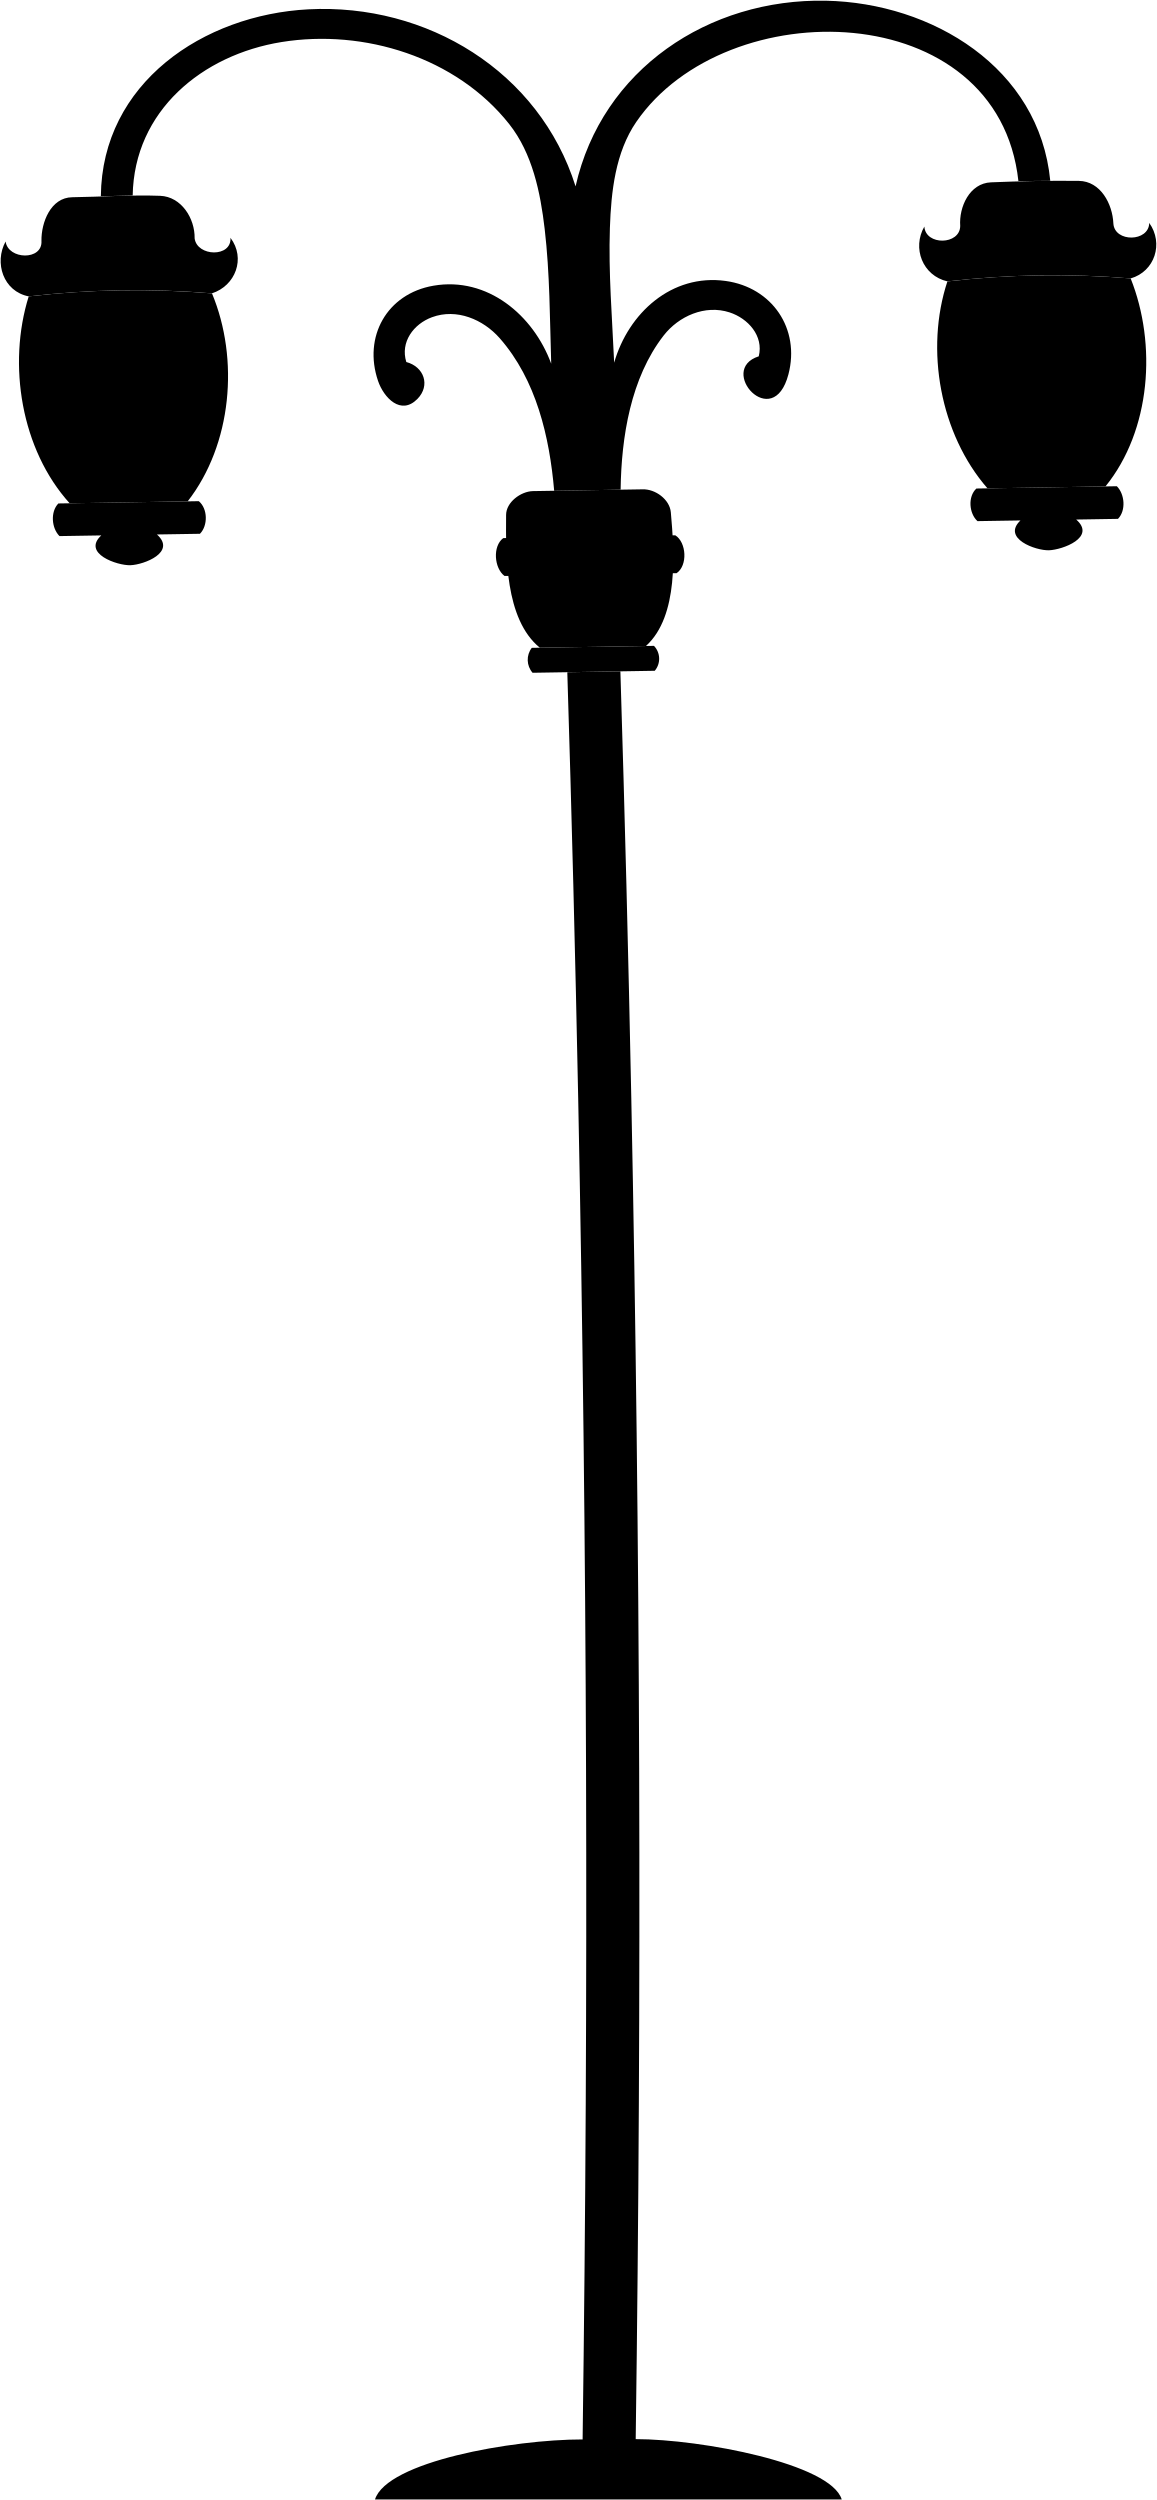
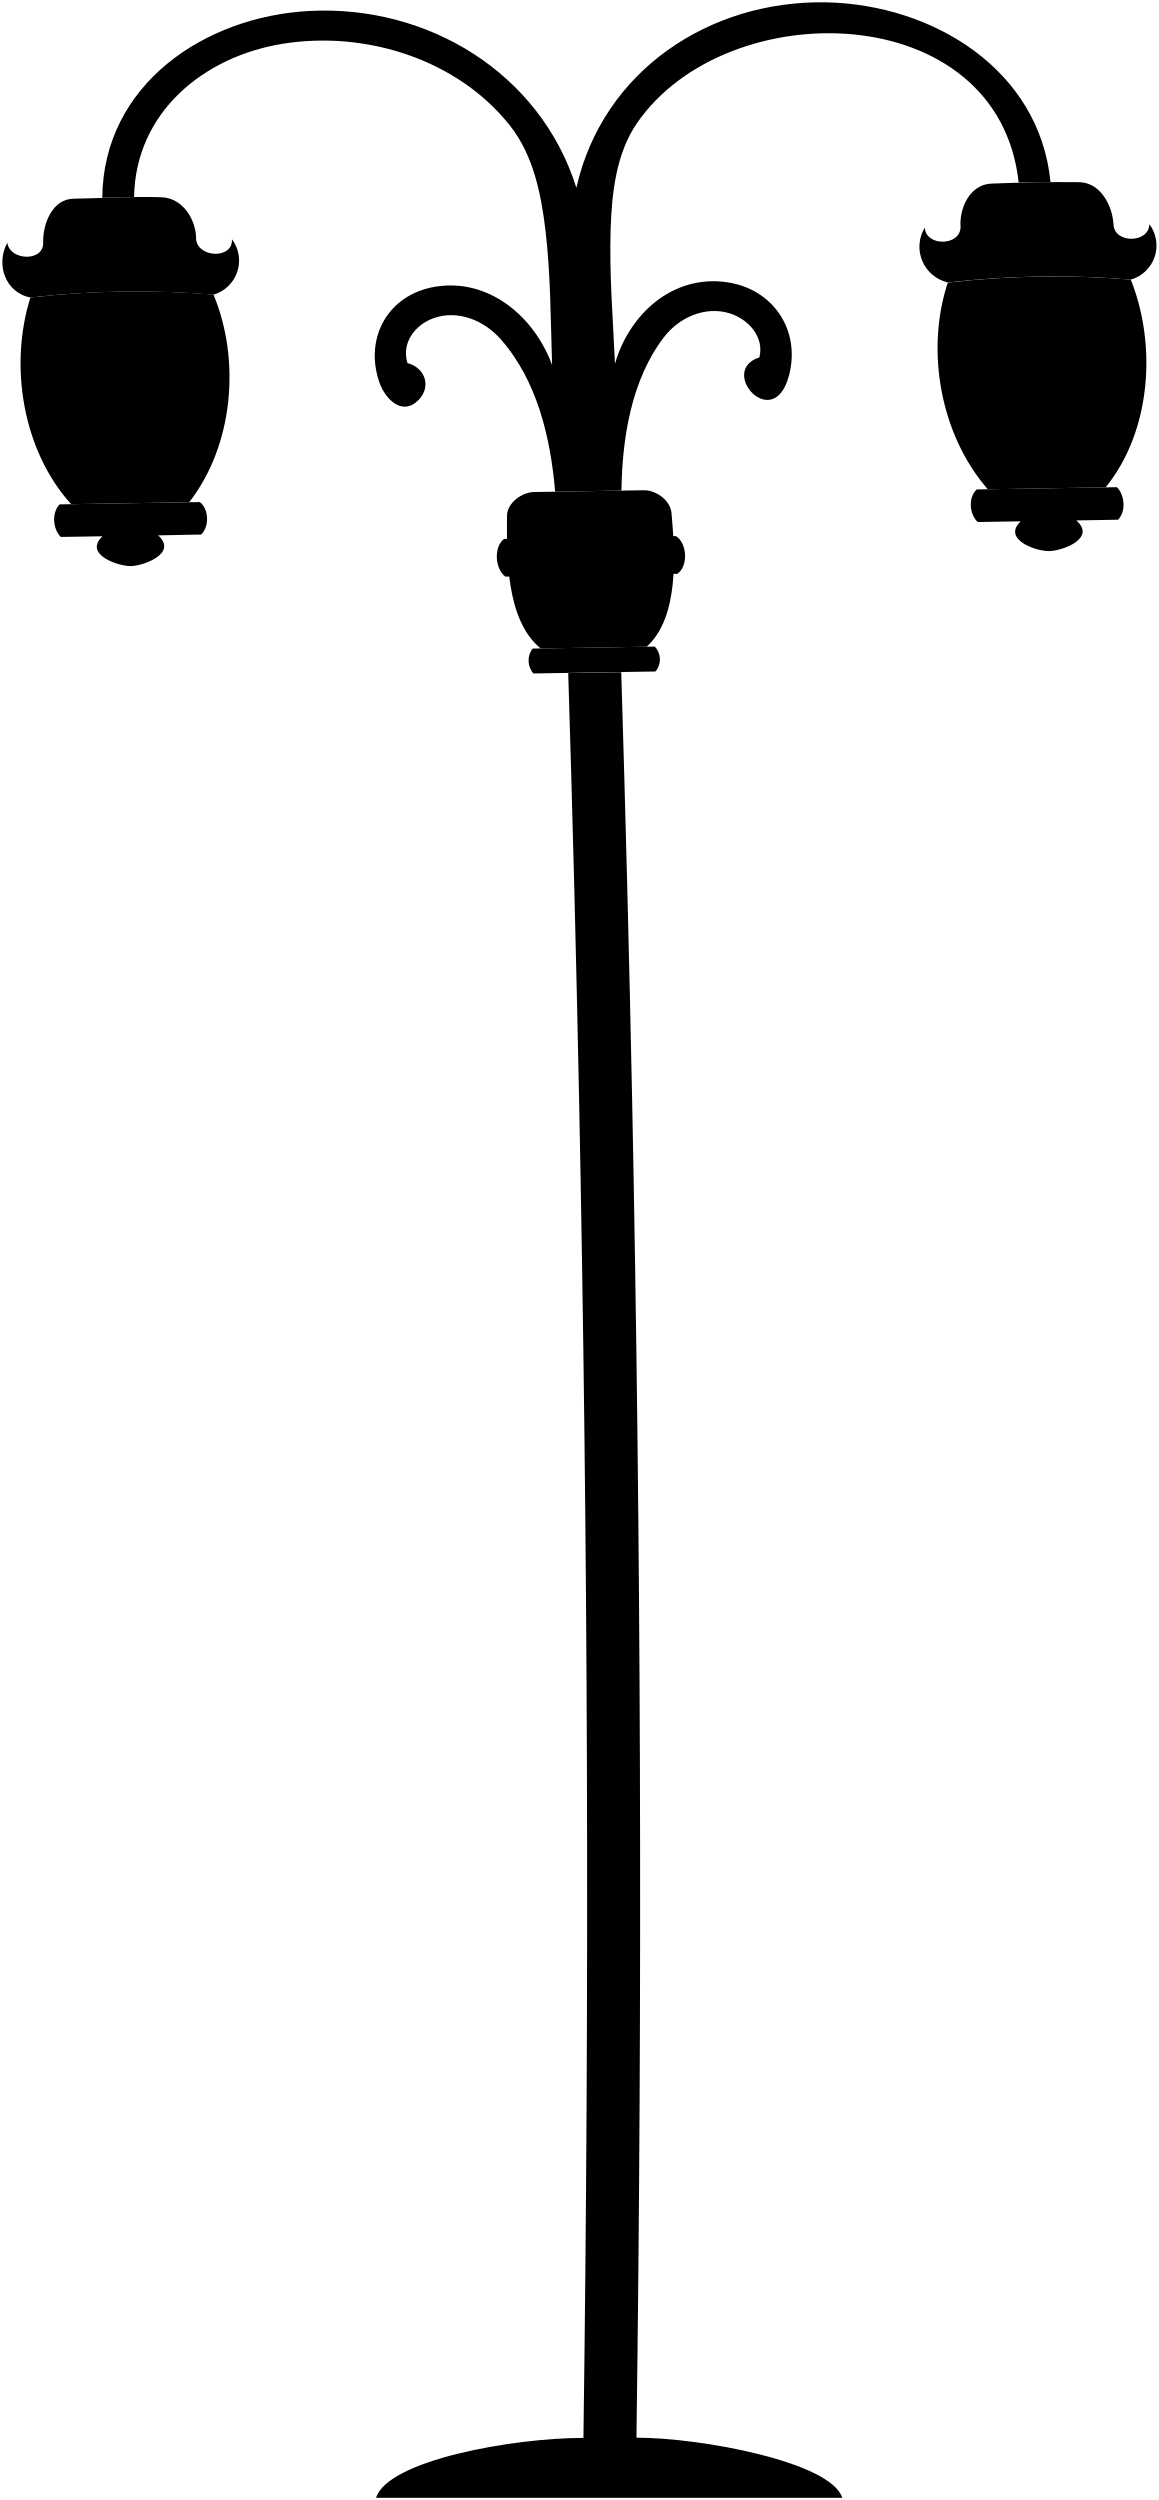
- <svg viewBox="0 0 886.31 1915.2">
+ <svg viewBox="0 0 266.59 575.26">
  <g class="steelMediumDark">
-     <path d="M487,1868.57q7-513.42-3.38-1027.48-3.3-163.4-8.35-326.79L434.6,515q5.07,163.38,8.35,326.8,10.33,513.35,3.38,1027c-54,0-149.94,17.09-159.06,46H644.83C636.51,1887.36,537,1868.57,487,1868.57Z" />
-     <path d="M475.45,375.13c.55-40.4,7.72-85.55,32.93-118.06,11.6-14.95,31.8-23.84,50.51-17.76,14.12,4.58,26.28,18,22.38,33.66-32.22,10.27,10.94,58.81,22.73,13.8,9.13-34.88-12.45-66.62-48.14-71.54-41.29-5.7-74.51,24.68-85.36,62.62-1.53-34.35-4.43-68.8-3.27-103.2.93-27.69,4.17-57.94,20.24-81.3C556.34-6.83,764.72-3.14,780.18,138.74l24.41-.22C796.25,51.75,714,2.21,632.77.55,543.08-1.29,461.09,53,440.93,142.78,413.14,54.53,326.94,2.44,236.29,7.14,155.9,11.31,78.06,63.5,77.26,150.36l24.39-.58C102.74,84.84,155,42,215.74,32.2,279,22,349.54,43.89,390,94.93c17.91,22.61,24,52.54,27.27,80.53,4,34.2,3.92,68.8,5,103.18-13.63-37.17-48.83-66.92-90.21-59.77-35.72,6.17-54,39.16-42.43,73,4.4,12.83,17.48,26.66,30.15,13.74,10.18-10.37,5-24.7-8.52-28.27-4.74-15.3,5.57-29.14,19.71-34.34,18.86-6.94,39.17,1.67,51.85,16.09C410.84,291,421,334.66,424.54,376Z" />
+     <path d="M146.45,560.92q2.1-154-1-308.24-1-49-2.5-98l-12.2.2q1.52,49,2.5,98,3.11,154,1,308.09c-16.19,0-45,5.12-47.72,13.79H193.8C191.3,566.56,161.44,560.92,146.45,560.92Z" />
+     <path d="M143,112.89c.16-12.12,2.31-25.67,9.87-35.42,3.48-4.48,9.54-7.15,15.16-5.33,4.23,1.38,7.88,5.4,6.71,10.1-9.66,3.08,3.28,17.64,6.82,4.14,2.74-10.46-3.74-20-14.44-21.46-12.39-1.71-22.35,7.4-25.61,18.79-.46-10.31-1.33-20.65-1-31,.28-8.3,1.25-17.38,6.07-24.39C167.25-1.7,229.77-.59,234.4,42l7.33-.06c-2.51-26-27.18-40.9-51.55-41.4-26.9-.55-51.5,15.75-57.55,42.67-8.34-26.47-34.2-42.1-61.39-40.69-24.12,1.25-47.47,16.91-47.71,43l7.32-.18c.32-19.48,16-32.34,34.22-35.27,19-3.06,40.14,3.51,52.27,18.82,5.37,6.78,7.19,15.76,8.18,24.16,1.21,10.26,1.17,20.64,1.52,30.95C122.94,72.79,112.38,63.87,100,66c-10.72,1.85-16.2,11.75-12.73,21.91,1.32,3.85,5.25,8,9.05,4.12,3-3.11,1.5-7.41-2.56-8.48-1.42-4.59,1.67-8.74,5.91-10.3,5.66-2.08,11.76.5,15.56,4.82,8.4,9.56,11.46,22.67,12.51,35.06Z" />
  </g>
  <g class="bulbOn">
-     <path d="M22,227.05a709.89,709.89,0,0,1,140.4-2.29c21,50.41,15.32,115.71-18.63,159.32l-90.41,1.47C16.19,344.46,5.66,279.21,22,227.05Z" />
-     <path d="M866.18,213.3a711.41,711.41,0,0,0-140.4,2.29c-17.25,52.18-5.58,116.88,30.7,158.52l90.41-1.47C881.77,329.57,886.28,263.71,866.18,213.3Z" />
+     <path d="M7,68.46a213.26,213.26,0,0,1,42.12-.68c6.3,15.12,4.6,34.71-5.59,47.79L16.36,116C5.21,103.69,2.05,84.11,7,68.46Z" />
+     <path d="M260.2,64.34a213.18,213.18,0,0,0-42.11.69c-5.18,15.65-1.68,35.06,9.2,47.55l27.13-.44C264.88,99.22,266.23,79.46,260.2,64.34Z" />
  </g>
-   <path class="brassDark" d="M494.86,494.88l-81.32,1.32c-27-22.06-26-71.72-25.83-101.69,0-9.77,11.22-18,20.4-18.28l84.14-1.37c9.71-.33,20.78,7.68,21.66,17.6C516.58,422.7,520.14,471.94,494.86,494.88Z" />
+   <path class="brassDark" d="M148.81,148.81l-24.4.4c-8.1-6.62-7.78-21.52-7.75-30.51,0-2.93,3.37-5.39,6.12-5.48l25.24-.41c2.92-.1,6.24,2.3,6.5,5.28C155.32,127.16,156.39,141.93,148.81,148.81Z" />
  <g class="patinaDark">
-     <path d="M407.38,496.3,501,494.78a14.26,14.26,0,0,1,.59,19.09L408,515.4A15.08,15.08,0,0,1,407.38,496.3Z" />
-     <path d="M385.5,412.24l131.84-2.15c8.57,5.43,9.61,23.11,1,29l-131.84,2.14C378.56,435.27,377.25,418.43,385.5,412.24Z" />
-     <path d="M22,227.05C2.49,223.24-4.6,201.29,4.29,185c1.89,14,28.42,14.78,27.47-.45-.22-14,7-33.22,23.59-33.45,21.95-.29,45.19-1.92,67.34-1.09,16.17.6,26.72,17.25,26.41,32.63,1.88,14,28.41,14.78,27.46-.45,11.86,15.72,3.83,36.75-14.22,42.54A709.28,709.28,0,0,0,22,227.05Z" />
-     <path d="M152.3,383.94,44.71,385.69c-6.21,6.38-5.25,18.92.87,25l32-.52C62.64,424,89.94,433.37,99.94,433c10.49-.39,35.4-10,20.29-23.55l32.94-.53C159.39,402.68,159.2,389.7,152.3,383.94Z" />
-     <path d="M866.18,213.3c18.52-5.35,25.43-26.84,14.22-42.54-.17,14.68-26.57,15.12-27.47.45-.64-15-9.85-32.41-26.4-32.63-22.26-.29-45.24.19-67.34,1.1-16.5.67-24.64,19-23.59,33.44-.18,14.68-26.57,15.11-27.47.45-9.5,16.42-1.39,37.66,17.71,42A710,710,0,0,1,866.18,213.3Z" />
-     <path d="M748,374.25l107.59-1.76c6.08,6.08,7.14,18.63.87,25l-32,.52C840,411.67,814,421.17,803.64,421.55c-10.16.38-36.36-9.11-21.88-22.85l-32.94.53C742.37,393.38,741.29,380.41,748,374.25Z" />
+     <path d="M122.56,149.24l28.1-.46a4.29,4.29,0,0,1,.17,5.73l-28.09.46A4.52,4.52,0,0,1,122.56,149.24Z" />
+     <path d="M116,124l39.55-.64c2.57,1.63,2.88,6.93.3,8.68l-39.56.64C113.92,130.93,113.52,125.88,116,124Z" />
+     <path d="M7,68.46c-5.85-1.14-8-7.72-5.31-12.6.56,4.19,8.52,4.43,8.24-.14-.07-4.19,2.1-10,7.08-10,6.58-.09,13.55-.58,20.2-.33,4.85.18,8,5.18,7.92,9.79.57,4.19,8.52,4.44,8.24-.13a8.16,8.16,0,0,1-4.27,12.76A213.07,213.07,0,0,0,7,68.46Z" />
+     <path d="M46,115.53l-32.28.53c-1.86,1.91-1.57,5.67.26,7.49l9.61-.15c-4.49,4.15,3.7,7,6.7,6.85s10.62-3,6.09-7.06L46.3,123C48.17,121.15,48.11,117.26,46,115.53Z" />
+     <path d="M260.2,64.34a8.16,8.16,0,0,0,4.27-12.76c-.05,4.4-8,4.53-8.24.13s-3-9.72-7.92-9.79c-6.68-.08-13.57.06-20.2.33-5,.21-7.39,5.7-7.08,10-.05,4.4-8,4.53-8.24.13A8.45,8.45,0,0,0,218.1,65,213.08,213.08,0,0,1,260.2,64.34Z" />
+     <path d="M224.74,112.62,257,112.1c1.83,1.82,2.14,5.59.26,7.49l-9.6.16c4.67,4.1-3.13,7-6.23,7.06s-10.9-2.73-6.56-6.85l-9.88.16C223.06,118.36,222.74,114.47,224.74,112.62Z" />
  </g>
</svg>
